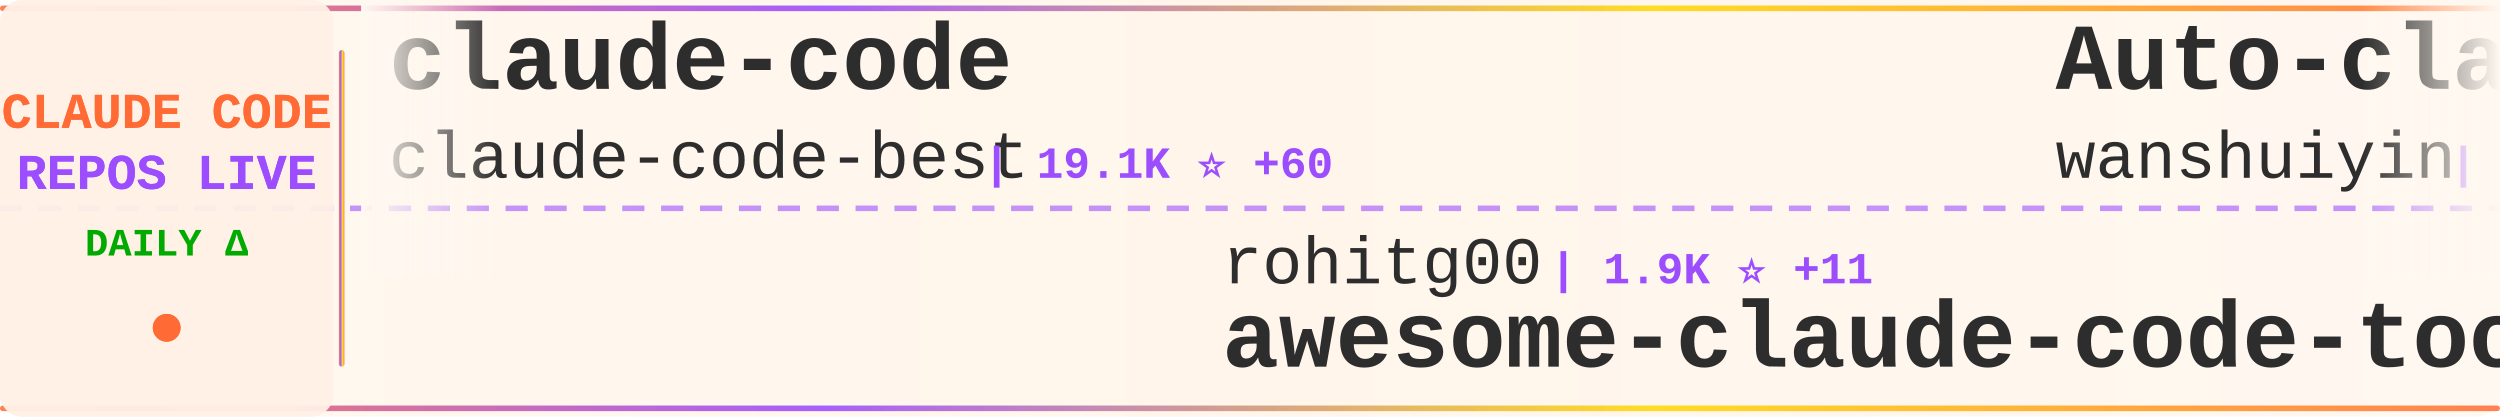
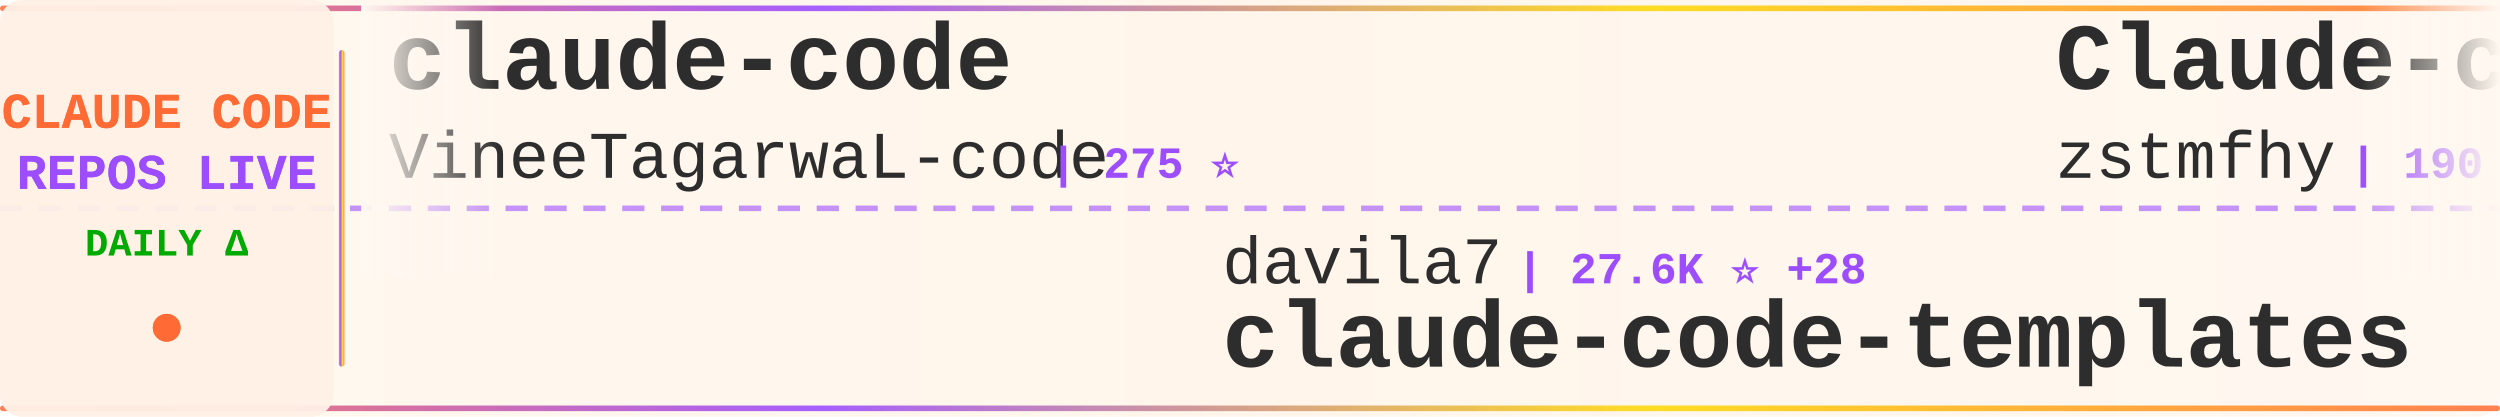
<svg xmlns="http://www.w3.org/2000/svg" width="900" height="150">
  <defs>
    <linearGradient id="tickerBg" x1="0%" y1="0%" x2="100%" y2="0%">
      <stop offset="0%" style="stop-color:#fff8f0;stop-opacity:0.98" />
      <stop offset="50%" style="stop-color:#fff5eb;stop-opacity:1" />
      <stop offset="100%" style="stop-color:#fff8f0;stop-opacity:0.98" />
    </linearGradient>
    <linearGradient id="borderGrad" x1="0%" y1="0%" x2="100%" y2="0%">
      <stop offset="0%" style="stop-color:#FF6B35;stop-opacity:0.85">
        <animate attributeName="stop-opacity" values="0.85;1;0.85" dur="2s" repeatCount="indefinite" />
      </stop>
      <stop offset="33%" style="stop-color:#9C4EFF;stop-opacity:0.9">
        <animate attributeName="stop-opacity" values="0.9;1;0.9" dur="2.2s" repeatCount="indefinite" />
      </stop>
      <stop offset="66%" style="stop-color:#FFD700;stop-opacity:0.85">
        <animate attributeName="stop-opacity" values="0.85;1;0.85" dur="1.8s" repeatCount="indefinite" />
      </stop>
      <stop offset="100%" style="stop-color:#FF6B35;stop-opacity:0.85">
        <animate attributeName="stop-opacity" values="0.85;1;0.85" dur="2s" repeatCount="indefinite" />
      </stop>
    </linearGradient>
    <filter id="textGlow">
      <feGaussianBlur stdDeviation="0.15" result="coloredBlur" />
      <feMerge>
        <feMergeNode in="coloredBlur" />
        <feMergeNode in="SourceGraphic" />
      </feMerge>
    </filter>
    <filter id="metricGlow">
      <feGaussianBlur stdDeviation="0.2" result="coloredBlur" />
      <feMerge>
        <feMergeNode in="coloredBlur" />
        <feMergeNode in="SourceGraphic" />
      </feMerge>
    </filter>
    <linearGradient id="leftFade" x1="0%" y1="0%" x2="100%" y2="0%">
      <stop offset="0%" style="stop-color:#fff8f0;stop-opacity:1" />
      <stop offset="100%" style="stop-color:#fff8f0;stop-opacity:0" />
    </linearGradient>
    <linearGradient id="rightFade" x1="0%" y1="0%" x2="100%" y2="0%">
      <stop offset="0%" style="stop-color:#fff8f0;stop-opacity:0" />
      <stop offset="100%" style="stop-color:#fff8f0;stop-opacity:1" />
    </linearGradient>
  </defs>
  <rect width="900" height="150" fill="url(#tickerBg)" rx="8" />
  <rect x="0" y="2" width="900" height="2" fill="url(#borderGrad)" rx="1" />
  <rect x="0" y="146" width="900" height="2" fill="url(#borderGrad)" rx="1" />
  <line x1="0" y1="75" x2="900" y2="75" stroke="#9C4EFF" stroke-width="2" stroke-dasharray="8 6" opacity="0.6" />
  <rect x="0" y="0" width="120" height="150" fill="#fff0e6" opacity="0.95" rx="8" />
  <text x="60" y="46" font-family="'Courier New', monospace" font-size="18" font-weight="bold" fill="#FF6B35" text-anchor="middle" filter="url(#textGlow)">
    CLAUDE CODE
  </text>
  <text x="60" y="68" font-family="'Courier New', monospace" font-size="18" font-weight="bold" fill="#9C4EFF" text-anchor="middle" filter="url(#textGlow)">
    REPOS LIVE
  </text>
  <text x="60" y="92" font-family="'Courier New', monospace" font-size="14" font-weight="bold" fill="#00aa00" text-anchor="middle">
    DAILY Δ
  </text>
  <circle cx="60" cy="118" r="5" fill="#FF6B35" filter="url(#metricGlow)">
    <animate attributeName="r" values="4;6;4" dur="1.5s" repeatCount="indefinite" />
    <animate attributeName="opacity" values="0.6;1;0.6" dur="1.5s" repeatCount="indefinite" />
  </circle>
  <rect x="122" y="18" width="2" height="114" fill="url(#borderGrad)" rx="1" />
  <clipPath id="tickerClip">
    <rect x="130" y="0" width="770" height="150" />
  </clipPath>
  <g clip-path="url(#tickerClip)">
    <g id="tickerItems">
      <animateTransform attributeName="transform" attributeType="XML" type="translate" from="0 0" to="-3000 0" dur="54s" repeatCount="indefinite" />
      <g transform="translate(0, 0)">
        <text x="140" y="32" font-family="'Courier New', monospace" font-size="34" font-weight="bold" fill="#2d2d2d">claude-code</text>
-         <text x="140" y="64" font-family="'Courier New', monospace" font-size="24" font-weight="normal" fill="#2d2d2d" opacity="1.0">claude-code-best</text>
-         <text x="354" y="64" font-family="'Courier New', monospace" font-size="16" font-weight="bold" fill="#9C4EFF"> | 19.1K ⭐ +60</text>
+         <text x="140" y="64" font-family="'Courier New', monospace" font-size="24" font-weight="normal" fill="#2d2d2d" opacity="1.0">VineeTagarwaL-code</text>
+         <text x="378" y="64" font-family="'Courier New', monospace" font-size="16" font-weight="bold" fill="#9C4EFF"> | 275 ⭐</text>
      </g>
      <g transform="translate(300, 0)">
-         <text x="140" y="102" font-family="'Courier New', monospace" font-size="24" font-weight="normal" fill="#2d2d2d" opacity="1.0">rohitg00</text>
-         <text x="258" y="102" font-family="'Courier New', monospace" font-size="16" font-weight="bold" fill="#9C4EFF"> | 1.9K ⭐ +11</text>
-         <text x="140" y="132" font-family="'Courier New', monospace" font-size="34" font-weight="bold" fill="#2d2d2d">awesome-claude-code-tool...</text>
+         <text x="140" y="102" font-family="'Courier New', monospace" font-size="24" font-weight="normal" fill="#2d2d2d" opacity="1.0">davila7</text>
+         <text x="246" y="102" font-family="'Courier New', monospace" font-size="16" font-weight="bold" fill="#9C4EFF"> | 27.6K ⭐ +28</text>
+         <text x="140" y="132" font-family="'Courier New', monospace" font-size="34" font-weight="bold" fill="#2d2d2d">claude-code-templates</text>
      </g>
      <g transform="translate(600, 0)">
+         <text x="140" y="32" font-family="'Courier New', monospace" font-size="34" font-weight="bold" fill="#2d2d2d">Claude-code</text>
+         <text x="140" y="64" font-family="'Courier New', monospace" font-size="24" font-weight="normal" fill="#2d2d2d" opacity="1.0">zstmfhy</text>
+         <text x="246" y="64" font-family="'Courier New', monospace" font-size="16" font-weight="bold" fill="#9C4EFF"> | 190 ⭐</text>
+       </g>
+       <g transform="translate(900, 0)">
+         <text x="140" y="102" font-family="'Courier New', monospace" font-size="24" font-weight="normal" fill="#2d2d2d" opacity="1.0">RichardAtCT</text>
+         <text x="294" y="102" font-family="'Courier New', monospace" font-size="16" font-weight="bold" fill="#9C4EFF"> | 2.6K ⭐ +8</text>
+         <text x="140" y="132" font-family="'Courier New', monospace" font-size="34" font-weight="bold" fill="#2d2d2d">claude-code-telegram</text>
+       </g>
+       <g transform="translate(1200, 0)">
+         <text x="140" y="32" font-family="'Courier New', monospace" font-size="34" font-weight="bold" fill="#2d2d2d">claude-code-router</text>
+         <text x="140" y="64" font-family="'Courier New', monospace" font-size="24" font-weight="normal" fill="#2d2d2d" opacity="1.0">musistudio</text>
+         <text x="282" y="64" font-family="'Courier New', monospace" font-size="16" font-weight="bold" fill="#9C4EFF"> | 34.5K ⭐ +40</text>
+       </g>
+       <g transform="translate(1500, 0)">
+         <text x="140" y="102" font-family="'Courier New', monospace" font-size="24" font-weight="normal" fill="#2d2d2d" opacity="1.0">ding113</text>
+         <text x="246" y="102" font-family="'Courier New', monospace" font-size="16" font-weight="bold" fill="#9C4EFF"> | 2.9K ⭐ +6</text>
+         <text x="140" y="132" font-family="'Courier New', monospace" font-size="34" font-weight="bold" fill="#2d2d2d">claude-code-hub</text>
+       </g>
+       <g transform="translate(1800, 0)">
+         <text x="140" y="32" font-family="'Courier New', monospace" font-size="34" font-weight="bold" fill="#2d2d2d">awesome-claude-code-tool...</text>
+         <text x="140" y="64" font-family="'Courier New', monospace" font-size="24" font-weight="normal" fill="#2d2d2d" opacity="1.0">rohitg00</text>
+         <text x="258" y="64" font-family="'Courier New', monospace" font-size="16" font-weight="bold" fill="#9C4EFF"> | 1.9K ⭐ +10</text>
+       </g>
+       <g transform="translate(2100, 0)">
+         <text x="140" y="102" font-family="'Courier New', monospace" font-size="24" font-weight="normal" fill="#2d2d2d" opacity="1.0">T-Lab-CUHKSZ</text>
+         <text x="306" y="102" font-family="'Courier New', monospace" font-size="16" font-weight="bold" fill="#9C4EFF"> | 315 ⭐ +1</text>
+         <text x="140" y="132" font-family="'Courier New', monospace" font-size="34" font-weight="bold" fill="#2d2d2d">claude-code</text>
+       </g>
+       <g transform="translate(2400, 0)">
        <text x="140" y="32" font-family="'Courier New', monospace" font-size="34" font-weight="bold" fill="#2d2d2d">Auto-claude-code-researc...</text>
        <text x="140" y="64" font-family="'Courier New', monospace" font-size="24" font-weight="normal" fill="#2d2d2d" opacity="1.0">wanshuiyin</text>
-         <text x="282" y="64" font-family="'Courier New', monospace" font-size="16" font-weight="bold" fill="#9C4EFF"> | 10.9K ⭐ +93</text>
-       </g>
-       <g transform="translate(900, 0)">
-         <text x="140" y="102" font-family="'Courier New', monospace" font-size="24" font-weight="normal" fill="#2d2d2d" opacity="1.0">LING71671</text>
-         <text x="270" y="102" font-family="'Courier New', monospace" font-size="16" font-weight="bold" fill="#9C4EFF"> | 868 ⭐ +1</text>
-         <text x="140" y="132" font-family="'Courier New', monospace" font-size="34" font-weight="bold" fill="#2d2d2d">Open-ClaudeCode</text>
-       </g>
-       <g transform="translate(1200, 0)">
-         <text x="140" y="32" font-family="'Courier New', monospace" font-size="34" font-weight="bold" fill="#2d2d2d">Claude-Code</text>
-         <text x="140" y="64" font-family="'Courier New', monospace" font-size="24" font-weight="normal" fill="#2d2d2d" opacity="1.0">pengchengneo</text>
-         <text x="306" y="64" font-family="'Courier New', monospace" font-size="16" font-weight="bold" fill="#9C4EFF"> | 1.4K ⭐</text>
-       </g>
-       <g transform="translate(1500, 0)">
-         <text x="140" y="102" font-family="'Courier New', monospace" font-size="24" font-weight="normal" fill="#2d2d2d" opacity="1.0">anthropics</text>
-         <text x="282" y="102" font-family="'Courier New', monospace" font-size="16" font-weight="bold" fill="#9C4EFF"> | 4.9K ⭐ +10</text>
-         <text x="140" y="132" font-family="'Courier New', monospace" font-size="34" font-weight="bold" fill="#2d2d2d">claude-code-security-rev...</text>
-       </g>
-       <g transform="translate(1800, 0)">
-         <text x="140" y="32" font-family="'Courier New', monospace" font-size="34" font-weight="bold" fill="#2d2d2d">claude-code</text>
-         <text x="140" y="64" font-family="'Courier New', monospace" font-size="24" font-weight="normal" fill="#2d2d2d" opacity="1.0">freestylefly</text>
-         <text x="306" y="64" font-family="'Courier New', monospace" font-size="16" font-weight="bold" fill="#9C4EFF"> | 125 ⭐</text>
-       </g>
-       <g transform="translate(2100, 0)">
-         <text x="140" y="102" font-family="'Courier New', monospace" font-size="24" font-weight="normal" fill="#2d2d2d" opacity="1.0">feiskyer</text>
-         <text x="258" y="102" font-family="'Courier New', monospace" font-size="16" font-weight="bold" fill="#9C4EFF"> | 1.5K ⭐ +2</text>
-         <text x="140" y="132" font-family="'Courier New', monospace" font-size="34" font-weight="bold" fill="#2d2d2d">claude-code-settings</text>
-       </g>
-       <g transform="translate(2400, 0)">
-         <text x="140" y="32" font-family="'Courier New', monospace" font-size="34" font-weight="bold" fill="#2d2d2d">awesome-claude-code-suba...</text>
-         <text x="140" y="64" font-family="'Courier New', monospace" font-size="24" font-weight="normal" fill="#2d2d2d" opacity="1.0">VoltAgent</text>
-         <text x="270" y="64" font-family="'Courier New', monospace" font-size="16" font-weight="bold" fill="#9C4EFF"> | 20.8K ⭐ +99</text>
+         <text x="282" y="64" font-family="'Courier New', monospace" font-size="16" font-weight="bold" fill="#9C4EFF"> | 10.9K ⭐ +85</text>
      </g>
      <g transform="translate(2700, 0)">
-         <text x="140" y="102" font-family="'Courier New', monospace" font-size="24" font-weight="normal" fill="#2d2d2d" opacity="1.0">Windy3f3f3f3f</text>
-         <text x="318" y="102" font-family="'Courier New', monospace" font-size="16" font-weight="bold" fill="#9C4EFF"> | 1.3K ⭐ +11</text>
-         <text x="140" y="132" font-family="'Courier New', monospace" font-size="34" font-weight="bold" fill="#2d2d2d">claude-code-from-scratch</text>
+         <text x="140" y="102" font-family="'Courier New', monospace" font-size="24" font-weight="normal" fill="#2d2d2d" opacity="1.0">claude-code-best</text>
+         <text x="354" y="102" font-family="'Courier New', monospace" font-size="16" font-weight="bold" fill="#9C4EFF"> | 19.1K ⭐ +65</text>
+         <text x="140" y="132" font-family="'Courier New', monospace" font-size="34" font-weight="bold" fill="#2d2d2d">claude-code</text>
      </g>
      <g transform="translate(3000, 0)">
        <text x="140" y="32" font-family="'Courier New', monospace" font-size="34" font-weight="bold" fill="#2d2d2d">claude-code</text>
-         <text x="140" y="64" font-family="'Courier New', monospace" font-size="24" font-weight="normal" fill="#2d2d2d" opacity="1.0">claude-code-best</text>
-         <text x="354" y="64" font-family="'Courier New', monospace" font-size="16" font-weight="bold" fill="#9C4EFF"> | 19.1K ⭐ +60</text>
+         <text x="140" y="64" font-family="'Courier New', monospace" font-size="24" font-weight="normal" fill="#2d2d2d" opacity="1.0">VineeTagarwaL-code</text>
+         <text x="378" y="64" font-family="'Courier New', monospace" font-size="16" font-weight="bold" fill="#9C4EFF"> | 275 ⭐</text>
      </g>
      <g transform="translate(3300, 0)">
-         <text x="140" y="102" font-family="'Courier New', monospace" font-size="24" font-weight="normal" fill="#2d2d2d" opacity="1.0">rohitg00</text>
-         <text x="258" y="102" font-family="'Courier New', monospace" font-size="16" font-weight="bold" fill="#9C4EFF"> | 1.9K ⭐ +11</text>
-         <text x="140" y="132" font-family="'Courier New', monospace" font-size="34" font-weight="bold" fill="#2d2d2d">awesome-claude-code-tool...</text>
+         <text x="140" y="102" font-family="'Courier New', monospace" font-size="24" font-weight="normal" fill="#2d2d2d" opacity="1.0">davila7</text>
+         <text x="246" y="102" font-family="'Courier New', monospace" font-size="16" font-weight="bold" fill="#9C4EFF"> | 27.6K ⭐ +28</text>
+         <text x="140" y="132" font-family="'Courier New', monospace" font-size="34" font-weight="bold" fill="#2d2d2d">claude-code-templates</text>
      </g>
      <g transform="translate(3600, 0)">
-         <text x="140" y="32" font-family="'Courier New', monospace" font-size="34" font-weight="bold" fill="#2d2d2d">Auto-claude-code-researc...</text>
-         <text x="140" y="64" font-family="'Courier New', monospace" font-size="24" font-weight="normal" fill="#2d2d2d" opacity="1.0">wanshuiyin</text>
-         <text x="282" y="64" font-family="'Courier New', monospace" font-size="16" font-weight="bold" fill="#9C4EFF"> | 10.9K ⭐ +93</text>
+         <text x="140" y="32" font-family="'Courier New', monospace" font-size="34" font-weight="bold" fill="#2d2d2d">Claude-code</text>
+         <text x="140" y="64" font-family="'Courier New', monospace" font-size="24" font-weight="normal" fill="#2d2d2d" opacity="1.0">zstmfhy</text>
+         <text x="246" y="64" font-family="'Courier New', monospace" font-size="16" font-weight="bold" fill="#9C4EFF"> | 190 ⭐</text>
      </g>
      <g transform="translate(3900, 0)">
-         <text x="140" y="102" font-family="'Courier New', monospace" font-size="24" font-weight="normal" fill="#2d2d2d" opacity="1.0">LING71671</text>
-         <text x="270" y="102" font-family="'Courier New', monospace" font-size="16" font-weight="bold" fill="#9C4EFF"> | 868 ⭐ +1</text>
-         <text x="140" y="132" font-family="'Courier New', monospace" font-size="34" font-weight="bold" fill="#2d2d2d">Open-ClaudeCode</text>
+         <text x="140" y="102" font-family="'Courier New', monospace" font-size="24" font-weight="normal" fill="#2d2d2d" opacity="1.0">RichardAtCT</text>
+         <text x="294" y="102" font-family="'Courier New', monospace" font-size="16" font-weight="bold" fill="#9C4EFF"> | 2.6K ⭐ +8</text>
+         <text x="140" y="132" font-family="'Courier New', monospace" font-size="34" font-weight="bold" fill="#2d2d2d">claude-code-telegram</text>
      </g>
    </g>
  </g>
  <rect x="130" y="0" width="50" height="100" fill="url(#leftFade)" />
  <rect x="850" y="0" width="50" height="100" fill="url(#rightFade)" />
</svg>
